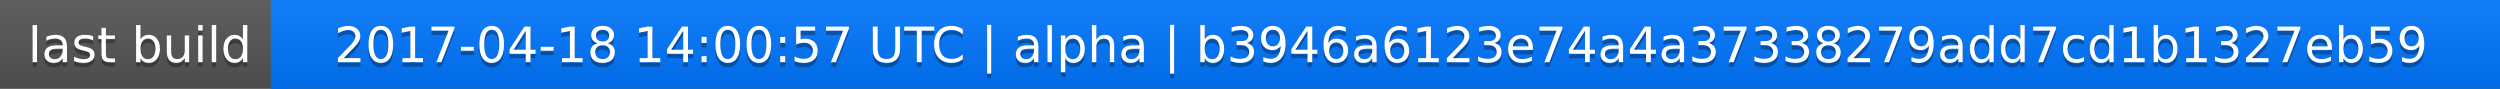
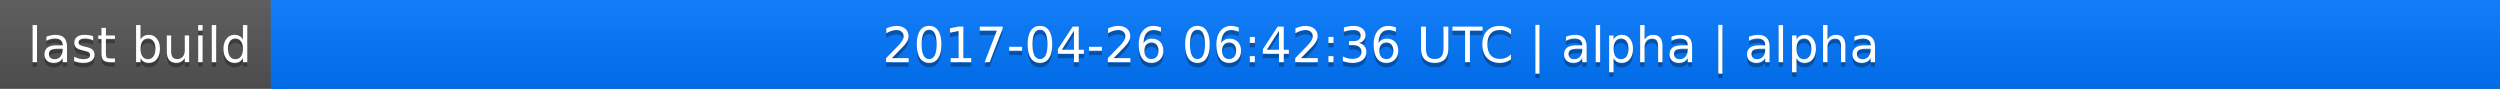
<svg xmlns="http://www.w3.org/2000/svg" width="563" height="20">
  <linearGradient id="a" x2="0" y2="100%">
    <stop offset="0" stop-color="#bbb" stop-opacity=".1" />
    <stop offset="1" stop-opacity=".1" />
  </linearGradient>
  <rect rx="0" width="563" height="20" fill="#555" />
  <rect rx="0" x="61" width="502" height="20" fill="#07f" />
  <path fill="#07f" d="M61 0h4v20h-4z" />
  <rect rx="0" width="563" height="20" fill="url(#a)" />
  <g fill="#fff" text-anchor="middle" font-family="DejaVu Sans,Verdana,Geneva,sans-serif" font-size="11">
    <text x="31.5" y="15" fill="#010101" fill-opacity=".3">last build</text>
    <text x="31.5" y="14">last build</text>
-     <text x="311" y="15" fill="#010101" fill-opacity=".3">2017-04-18 14:00:57 UTC | alpha | b3946a6123e74a4a37338279add7cd1b1327eb59</text>
-     <text x="311" y="14">2017-04-18 14:00:57 UTC | alpha | b3946a6123e74a4a37338279add7cd1b1327eb59</text>
+     <text x="311" y="15" fill="#010101" fill-opacity=".3">2017-04-26 06:42:36 UTC | alpha | alpha</text>
+     <text x="311" y="14">2017-04-26 06:42:36 UTC | alpha | alpha</text>
  </g>
</svg>
